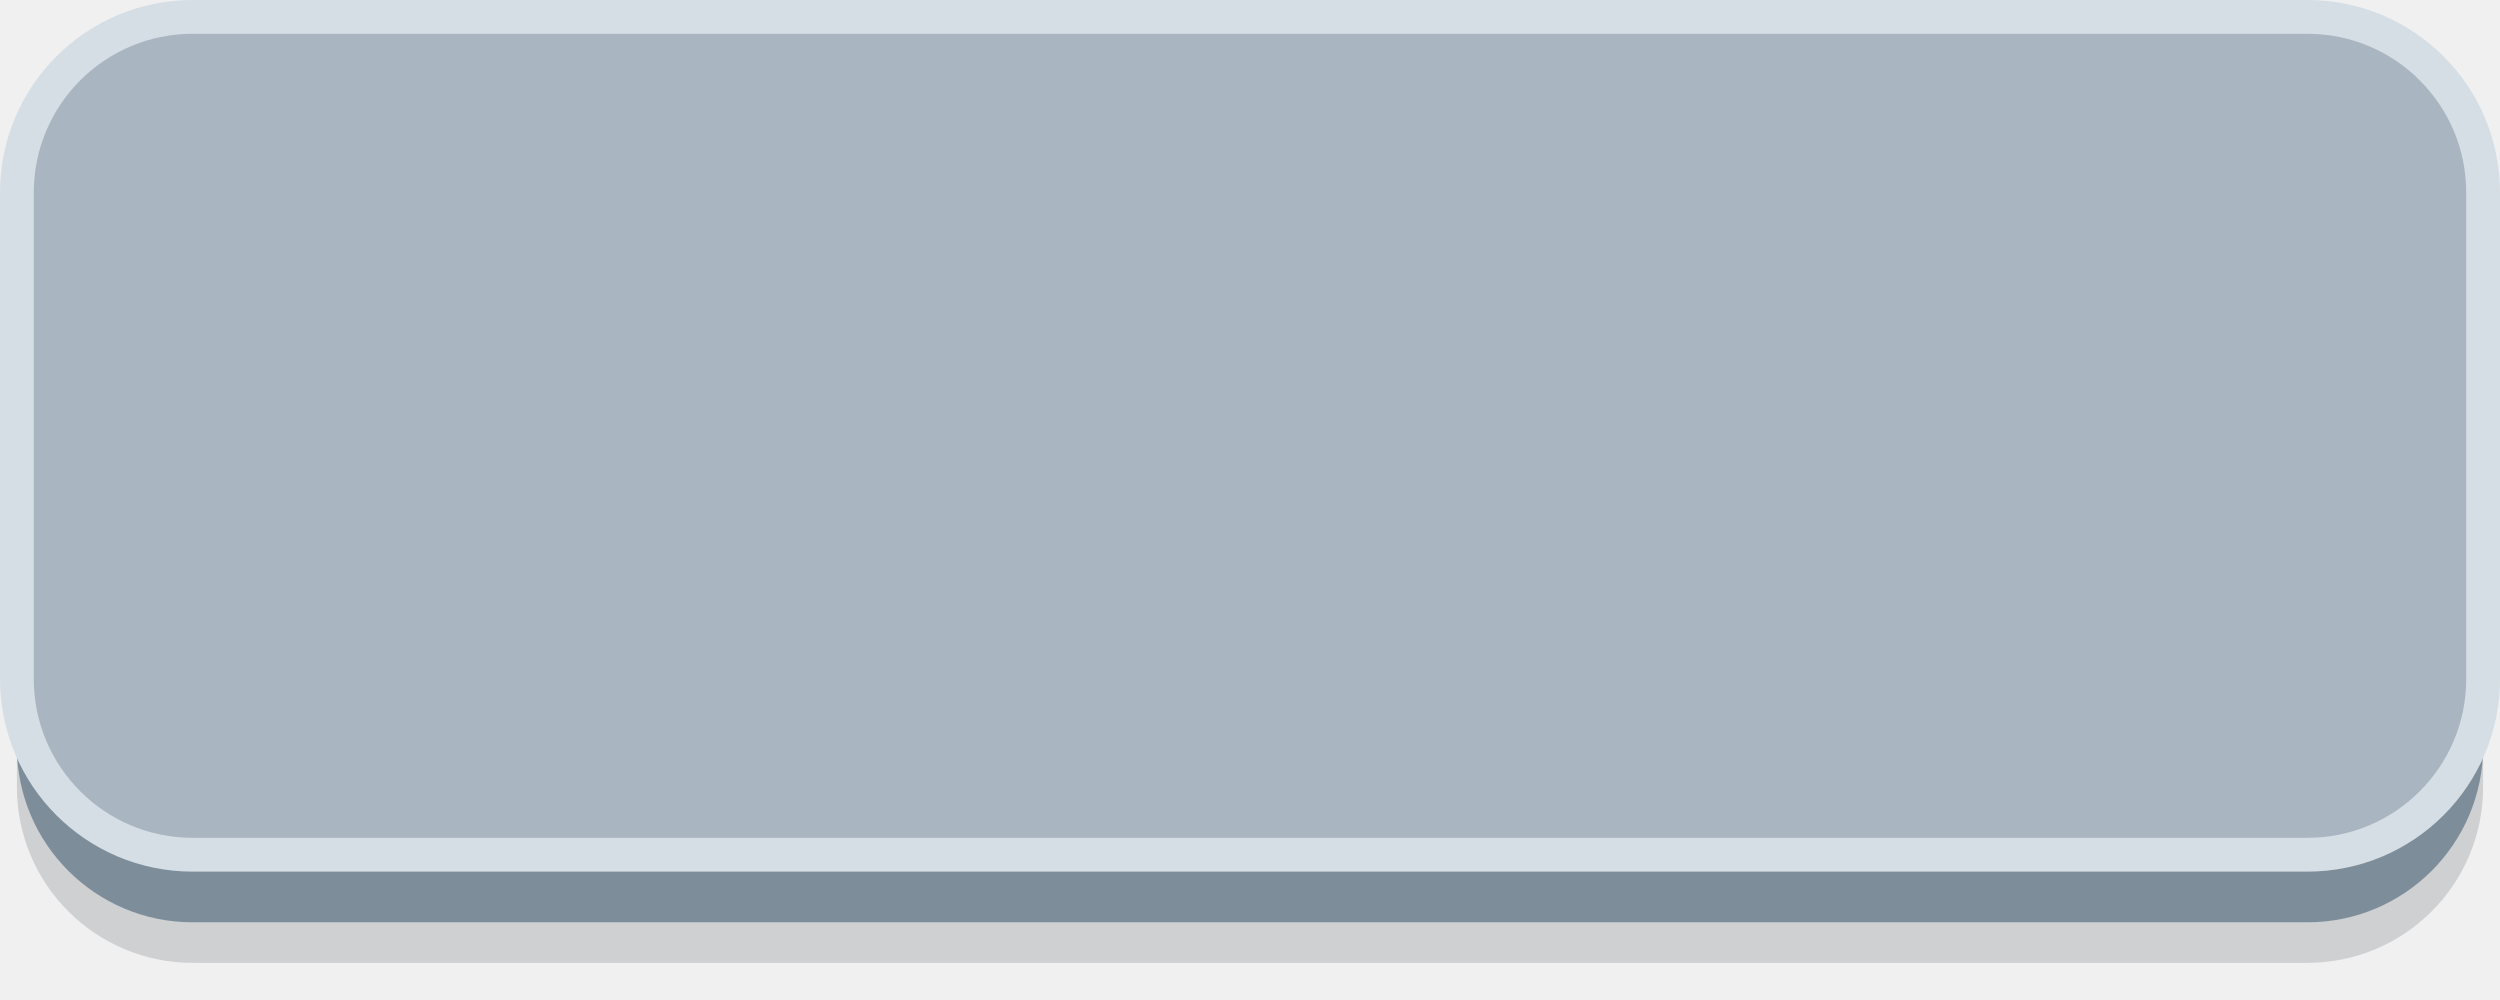
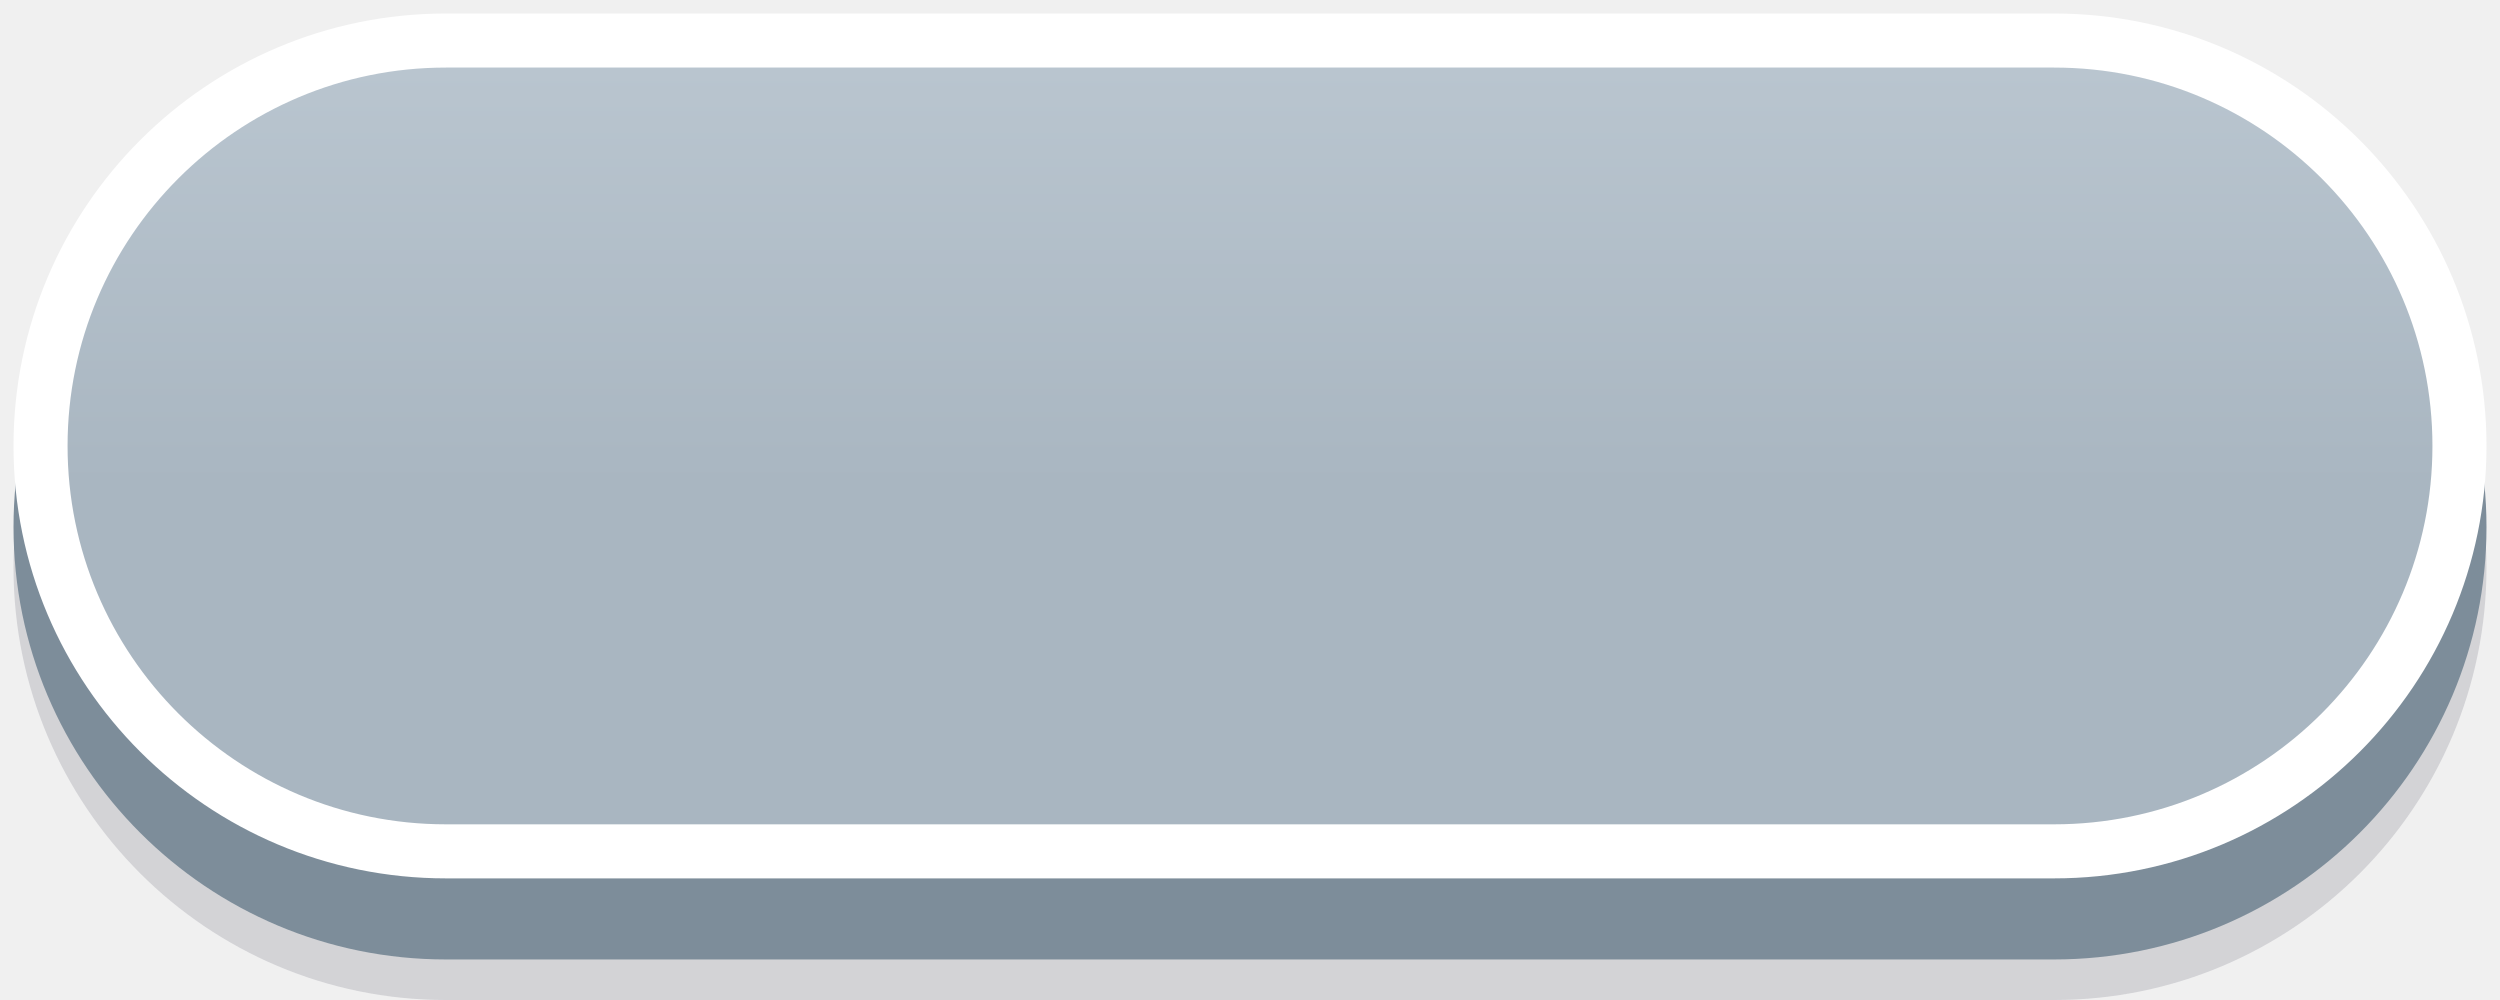
<svg xmlns="http://www.w3.org/2000/svg" viewBox="0 0 185 74" width="185" height="74">
-   <rect x="1.25" y="9.25" width="182.5" height="62" rx="13" fill="#1E2830" fill-opacity="0.16" />
-   <rect x="1.25" y="6.25" width="182.5" height="62" rx="13" fill="#7D8D9A" />
-   <rect x="1.25" y="1.25" width="182.5" height="62" rx="13" fill="#A9B6C1" stroke="#D6DEE5" stroke-width="2.5" />
+   <defs>
+     <linearGradient id="g6" x1="0" y1="0" x2="0" y2="1">
+       <stop offset="0" stop-color="#BAC6D0" />
+       <stop offset="0.55" stop-color="#A9B6C1" />
+     </linearGradient>
+   </defs>
+   <rect x="1" y="10" width="183" height="64" rx="32.0" fill="#1A1A33" opacity="0.14" />
+   <rect x="1" y="7" width="183" height="64" rx="32.0" fill="#7D8D9A" />
+   <rect x="3.0" y="3.0" width="179" height="60" rx="30.0" fill="url(#g6)" stroke="#FFFFFF" stroke-width="4" />
</svg>
